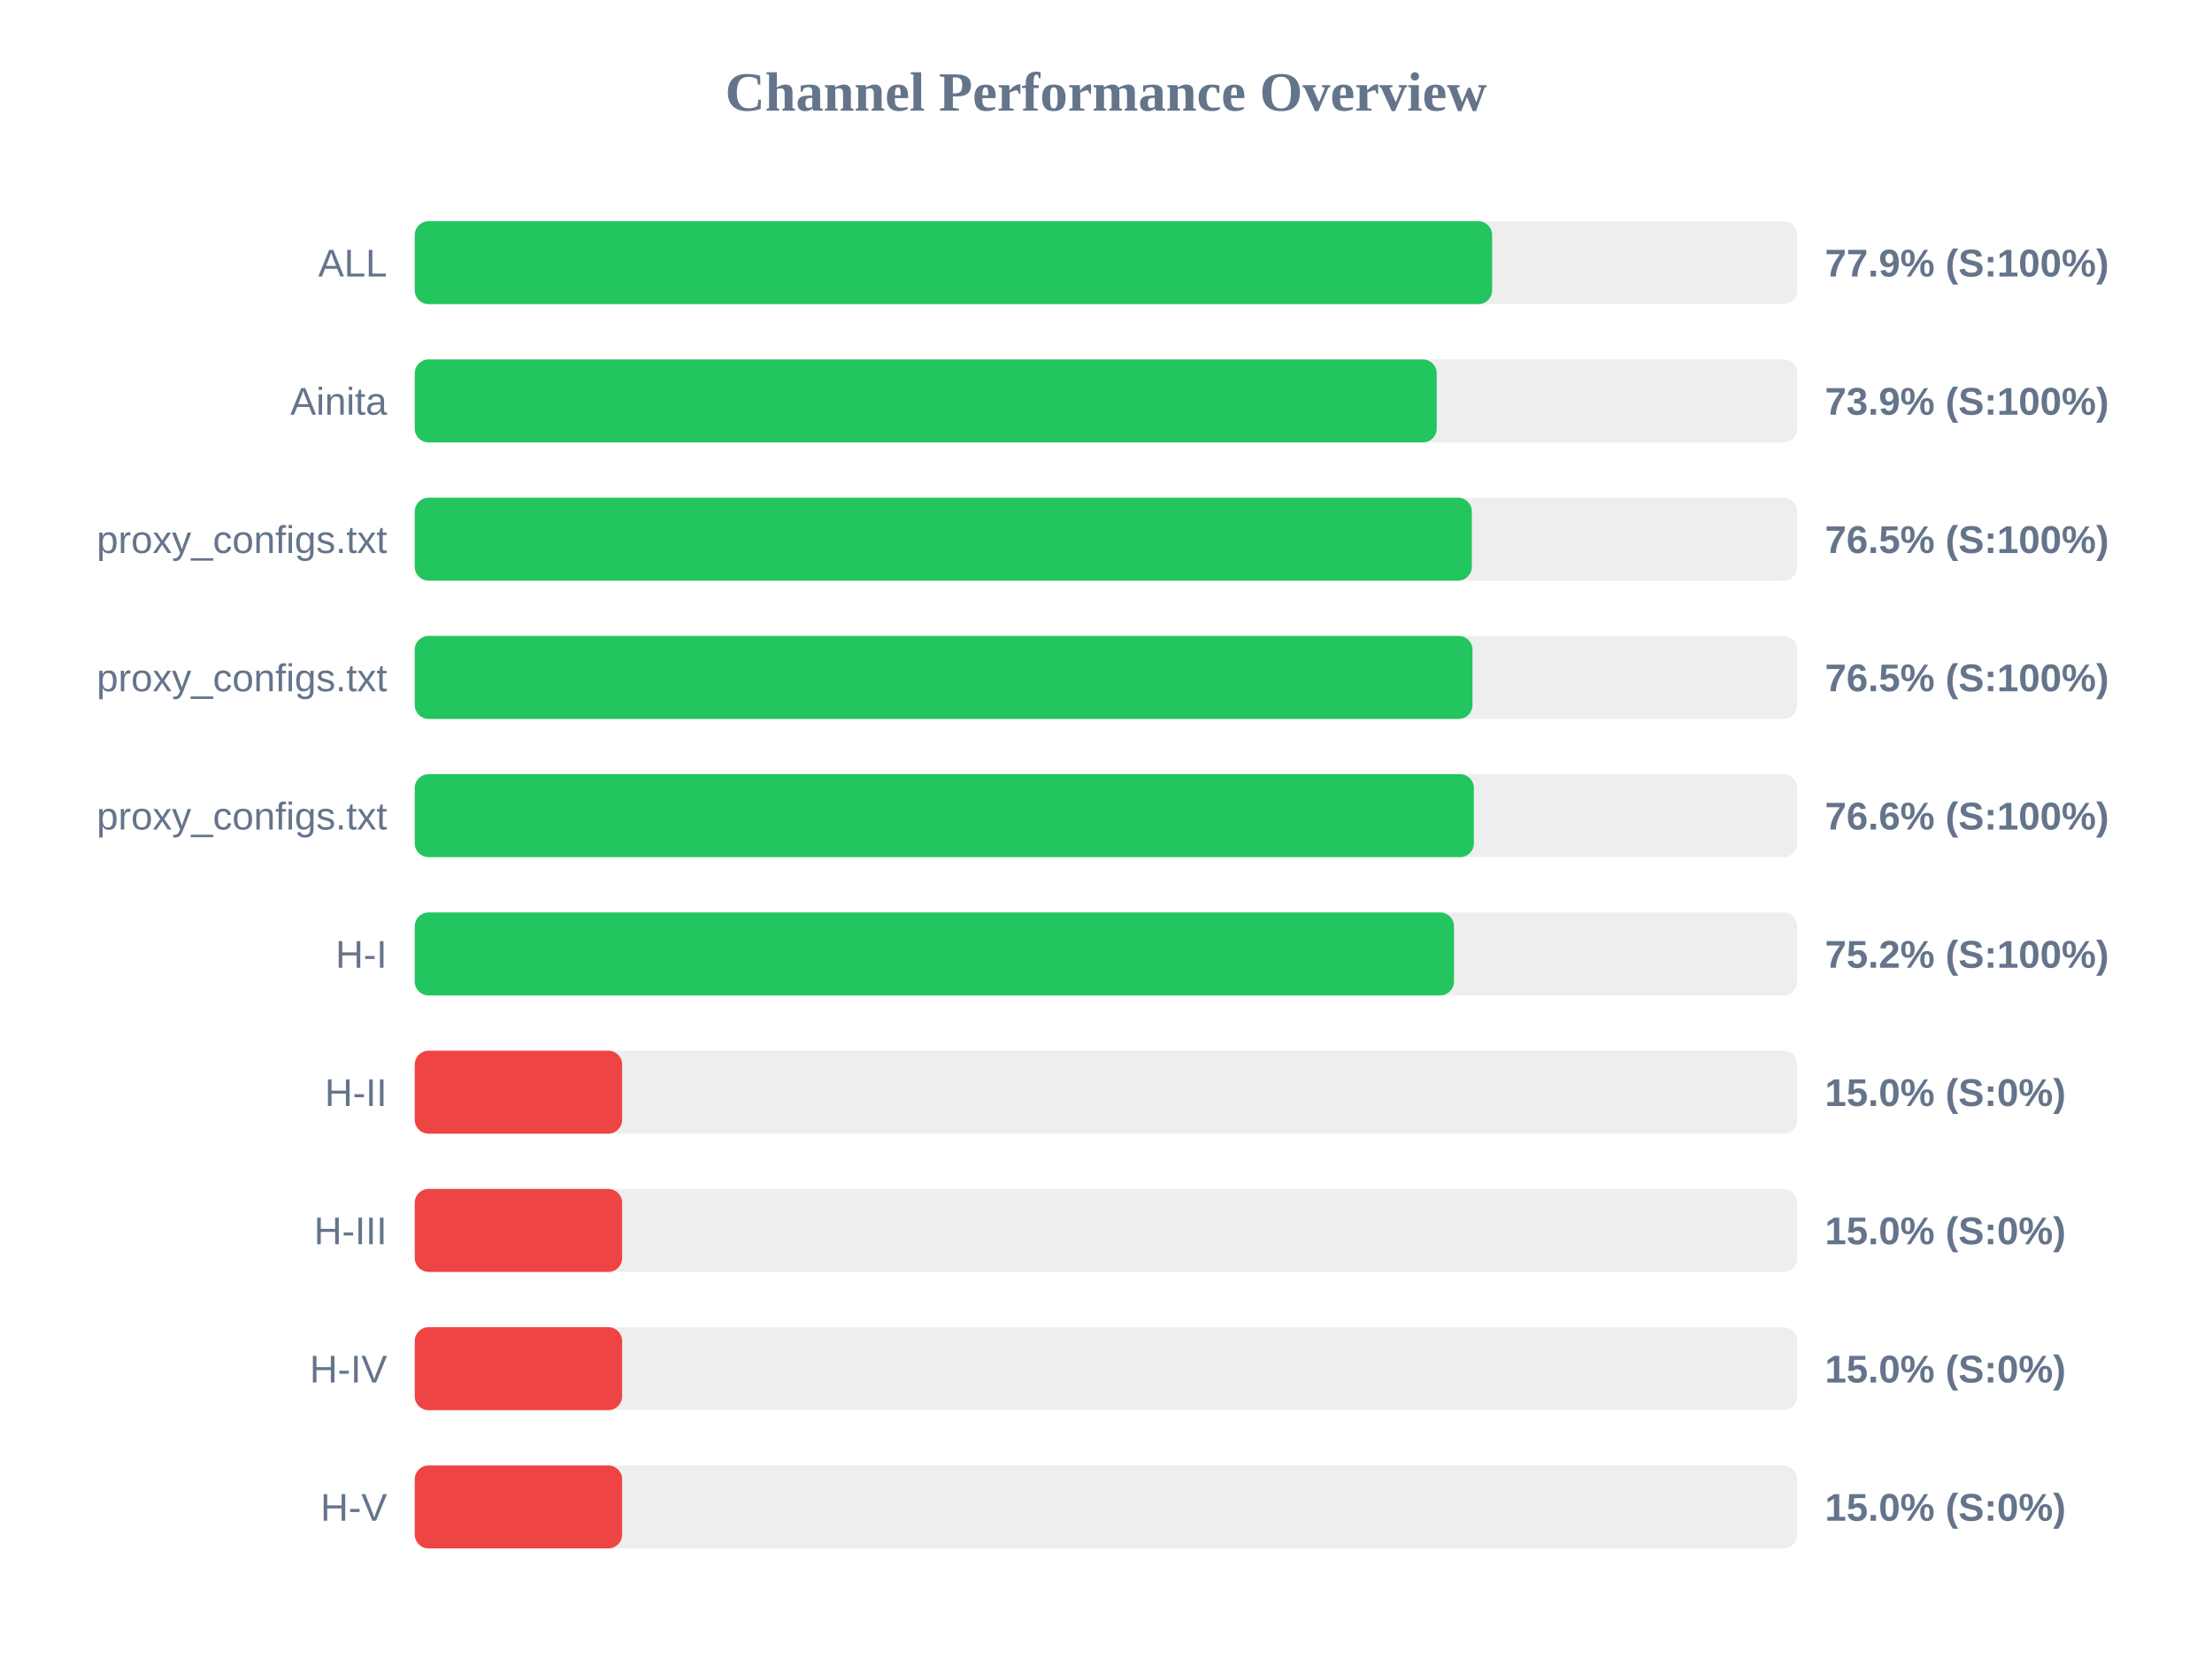
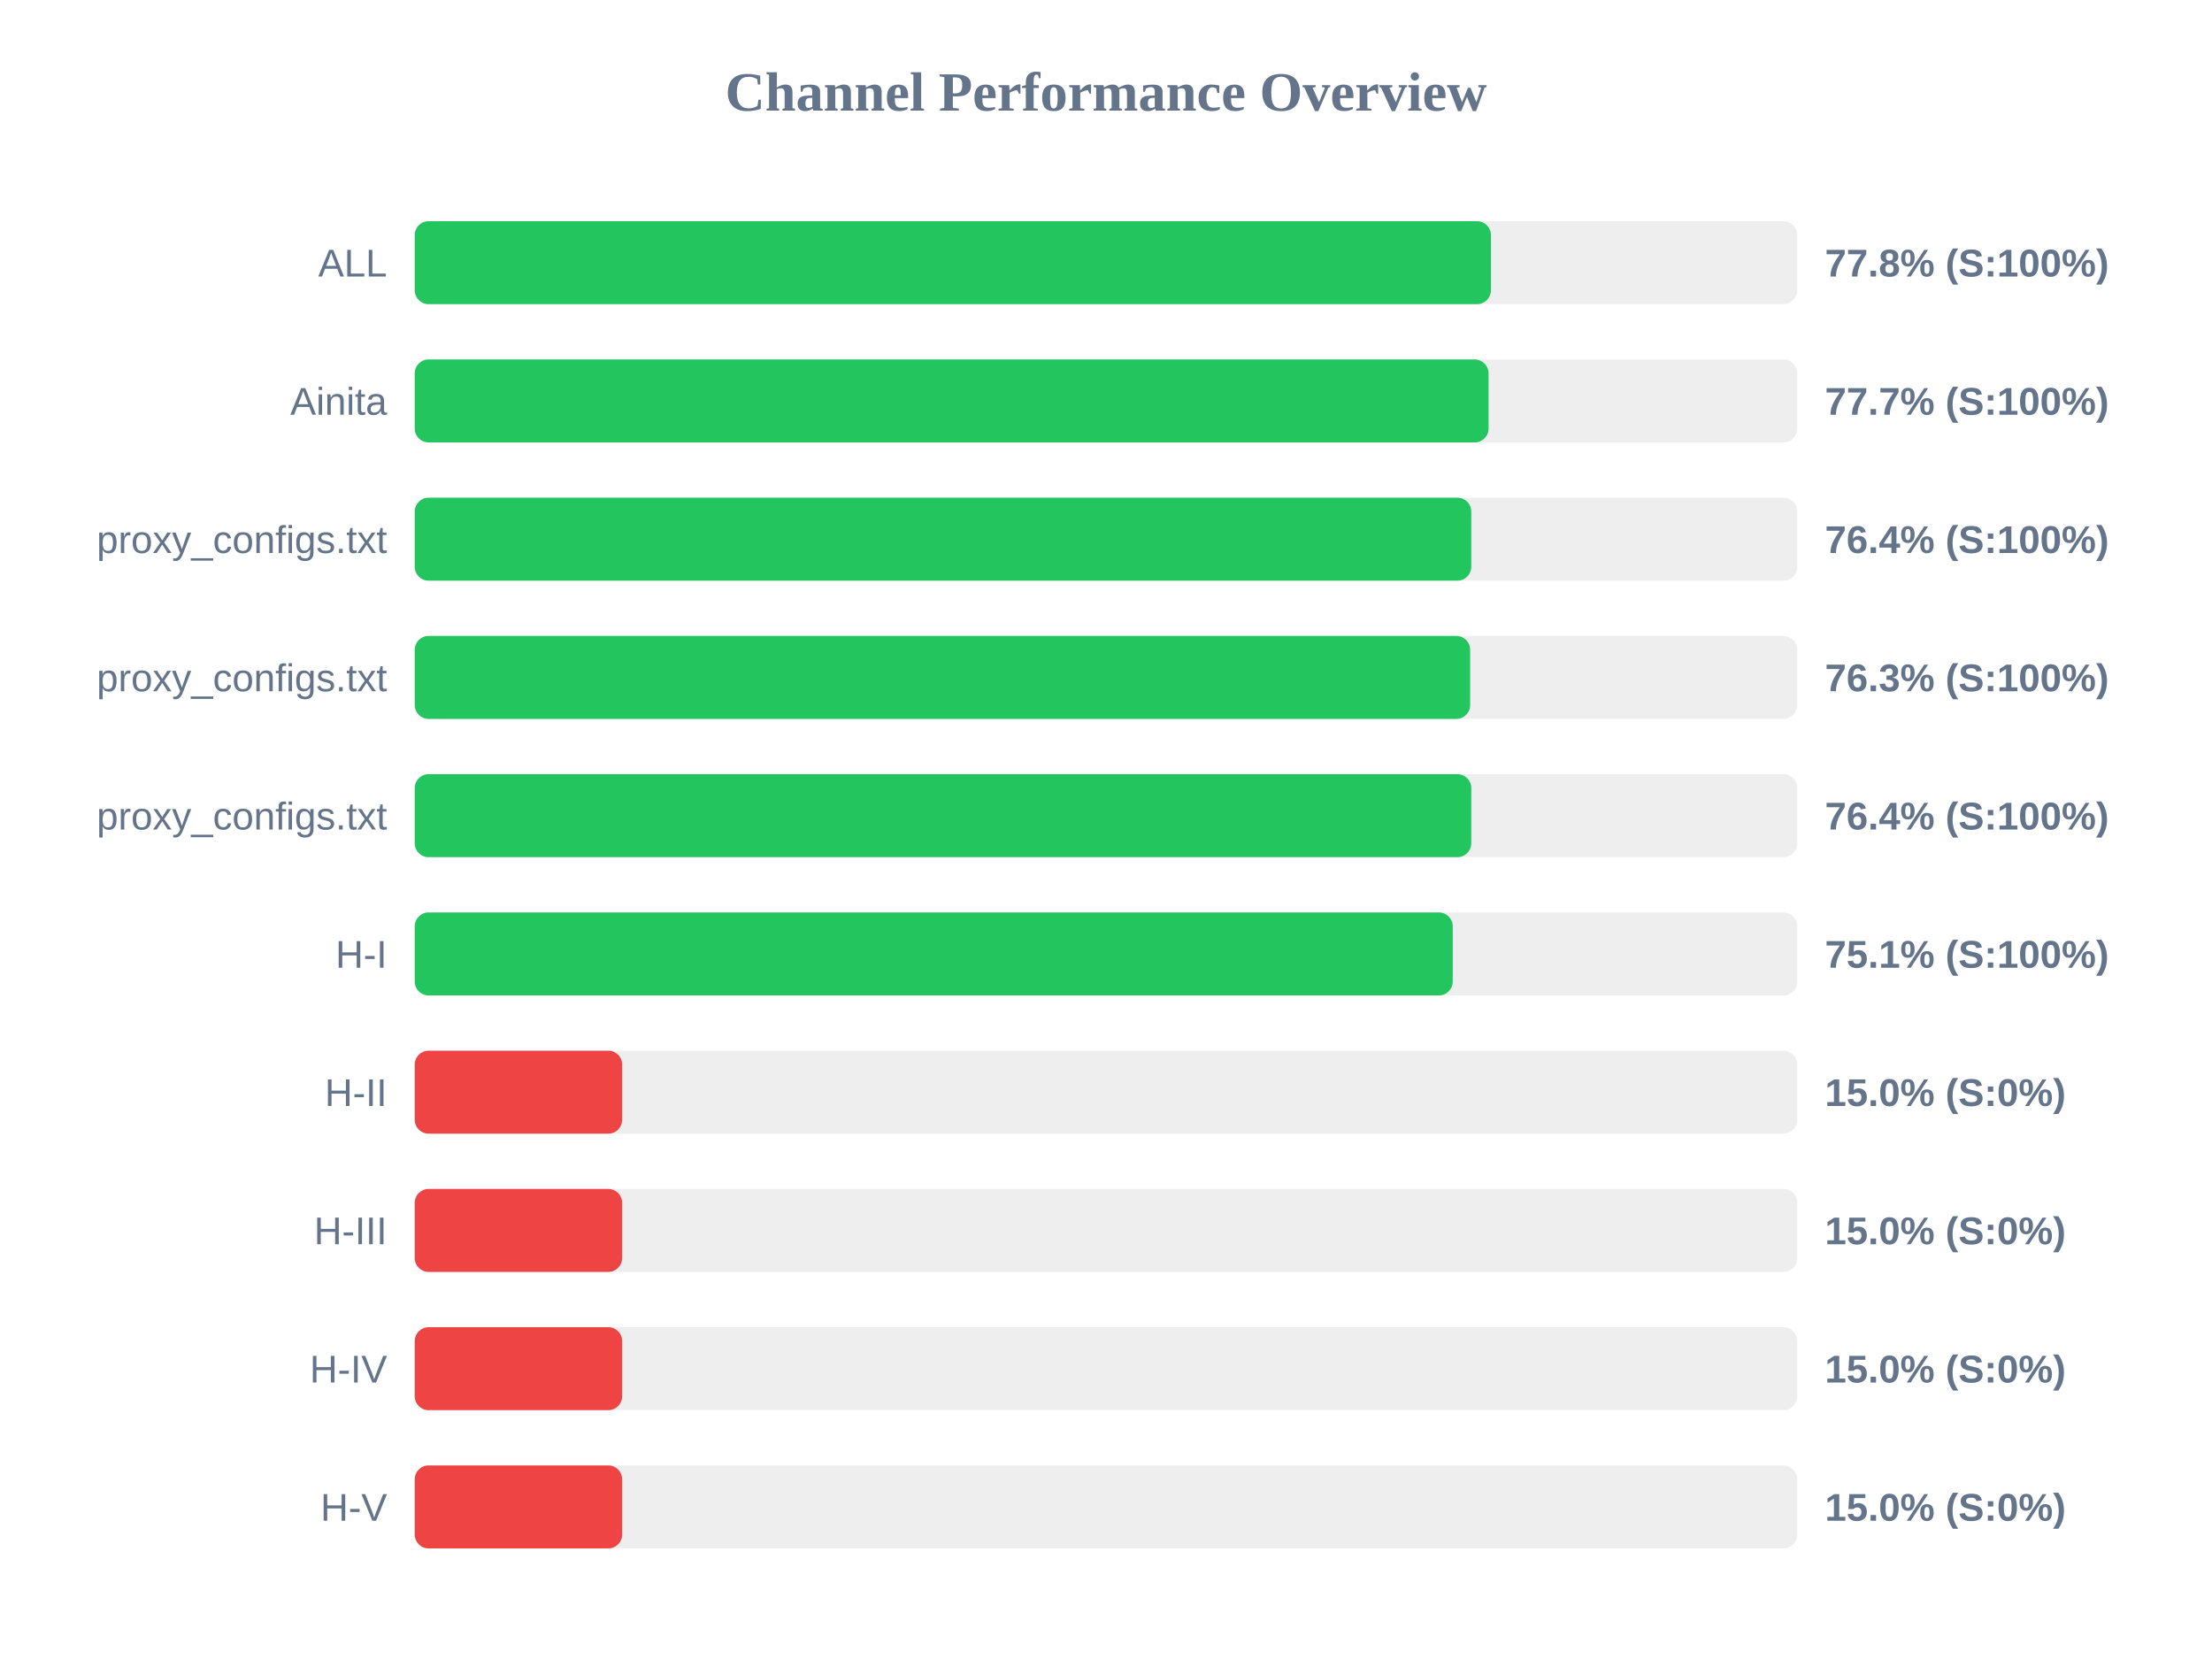
<svg xmlns="http://www.w3.org/2000/svg" width="800" height="600" version="1.1">
  <style>
        .row { font: 14px Arial; fill: #64748b; }
        .score { font: bold 14px Arial; fill: #64748b; }
    </style>
  <text x="400" y="40" text-anchor="middle" font-size="20px" font-weight="bold" fill="#64748b">Channel Performance Overview</text>
  <rect x="150" y="80" width="500" height="30" fill="#eee" rx="5" />
-   <rect x="150" y="80" width="389.65" height="30" fill="#22c55e" rx="5" />
+   <rect x="150" y="80" width="389.2" height="30" fill="#22c55e" rx="5" />
  <text x="140" y="100" text-anchor="end" class="row">ALL</text>
-   <text x="660" y="100" text-anchor="start" class="score">77.9% (S:100%)</text>
+   <text x="660" y="100" text-anchor="start" class="score">77.8% (S:100%)</text>
  <rect x="150" y="130" width="500" height="30" fill="#eee" rx="5" />
-   <rect x="150" y="130" width="369.6" height="30" fill="#22c55e" rx="5" />
+   <rect x="150" y="130" width="388.35" height="30" fill="#22c55e" rx="5" />
  <text x="140" y="150" text-anchor="end" class="row">Ainita</text>
-   <text x="660" y="150" text-anchor="start" class="score">73.9% (S:100%)</text>
+   <text x="660" y="150" text-anchor="start" class="score">77.7% (S:100%)</text>
  <rect x="150" y="180" width="500" height="30" fill="#eee" rx="5" />
-   <rect x="150" y="180" width="382.3" height="30" fill="#22c55e" rx="5" />
+   <rect x="150" y="180" width="382.1" height="30" fill="#22c55e" rx="5" />
  <text x="140" y="200" text-anchor="end" class="row">proxy_configs.txt</text>
-   <text x="660" y="200" text-anchor="start" class="score">76.5% (S:100%)</text>
+   <text x="660" y="200" text-anchor="start" class="score">76.4% (S:100%)</text>
  <rect x="150" y="230" width="500" height="30" fill="#eee" rx="5" />
-   <rect x="150" y="230" width="382.55" height="30" fill="#22c55e" rx="5" />
+   <rect x="150" y="230" width="381.7" height="30" fill="#22c55e" rx="5" />
  <text x="140" y="250" text-anchor="end" class="row">proxy_configs.txt</text>
-   <text x="660" y="250" text-anchor="start" class="score">76.5% (S:100%)</text>
+   <text x="660" y="250" text-anchor="start" class="score">76.3% (S:100%)</text>
  <rect x="150" y="280" width="500" height="30" fill="#eee" rx="5" />
-   <rect x="150" y="280" width="383.05" height="30" fill="#22c55e" rx="5" />
+   <rect x="150" y="280" width="382.1" height="30" fill="#22c55e" rx="5" />
  <text x="140" y="300" text-anchor="end" class="row">proxy_configs.txt</text>
-   <text x="660" y="300" text-anchor="start" class="score">76.6% (S:100%)</text>
+   <text x="660" y="300" text-anchor="start" class="score">76.4% (S:100%)</text>
  <rect x="150" y="330" width="500" height="30" fill="#eee" rx="5" />
-   <rect x="150" y="330" width="375.85" height="30" fill="#22c55e" rx="5" />
+   <rect x="150" y="330" width="375.4" height="30" fill="#22c55e" rx="5" />
  <text x="140" y="350" text-anchor="end" class="row">H-I</text>
-   <text x="660" y="350" text-anchor="start" class="score">75.2% (S:100%)</text>
+   <text x="660" y="350" text-anchor="start" class="score">75.1% (S:100%)</text>
  <rect x="150" y="380" width="500" height="30" fill="#eee" rx="5" />
  <rect x="150" y="380" width="75.0" height="30" fill="#ef4444" rx="5" />
  <text x="140" y="400" text-anchor="end" class="row">H-II</text>
  <text x="660" y="400" text-anchor="start" class="score">15.0% (S:0%)</text>
  <rect x="150" y="430" width="500" height="30" fill="#eee" rx="5" />
  <rect x="150" y="430" width="75.0" height="30" fill="#ef4444" rx="5" />
  <text x="140" y="450" text-anchor="end" class="row">H-III</text>
  <text x="660" y="450" text-anchor="start" class="score">15.0% (S:0%)</text>
  <rect x="150" y="480" width="500" height="30" fill="#eee" rx="5" />
  <rect x="150" y="480" width="75.0" height="30" fill="#ef4444" rx="5" />
  <text x="140" y="500" text-anchor="end" class="row">H-IV</text>
  <text x="660" y="500" text-anchor="start" class="score">15.0% (S:0%)</text>
  <rect x="150" y="530" width="500" height="30" fill="#eee" rx="5" />
  <rect x="150" y="530" width="75.0" height="30" fill="#ef4444" rx="5" />
  <text x="140" y="550" text-anchor="end" class="row">H-V</text>
  <text x="660" y="550" text-anchor="start" class="score">15.0% (S:0%)</text>
</svg>
